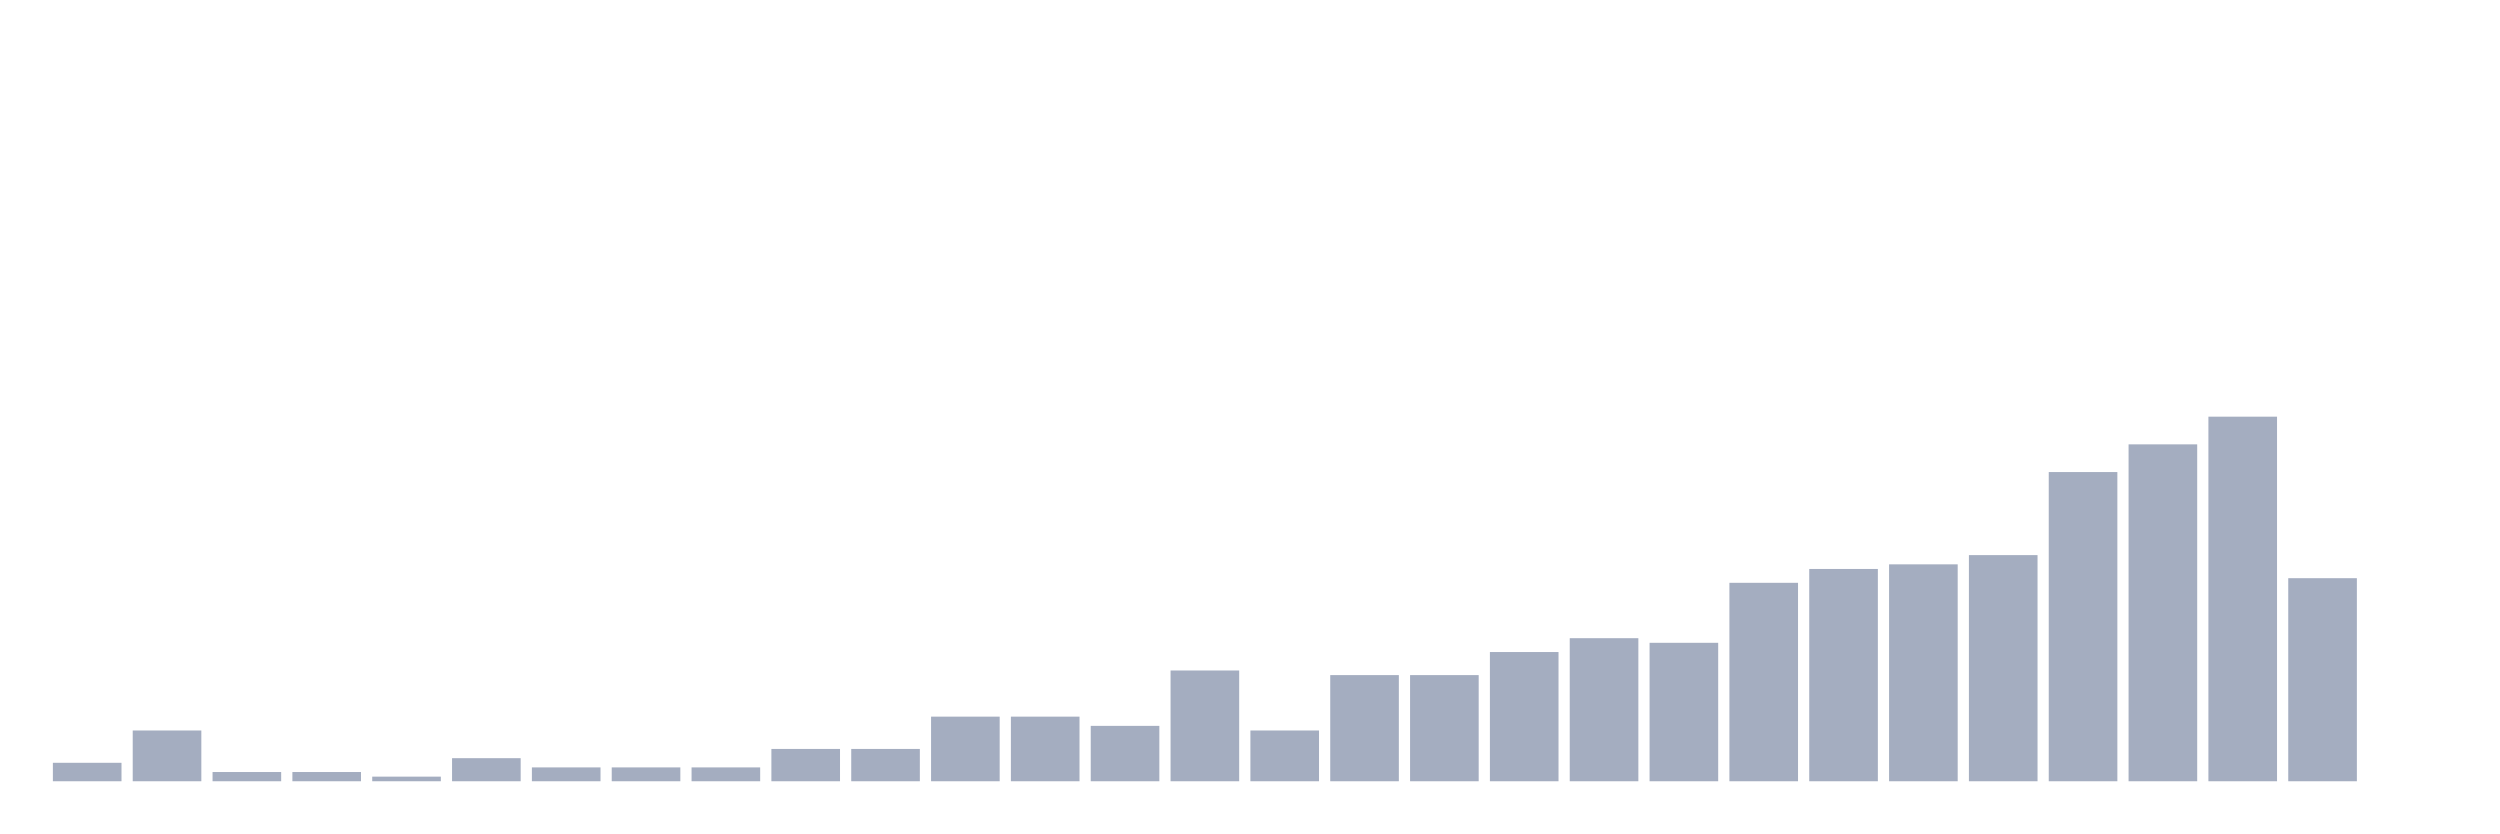
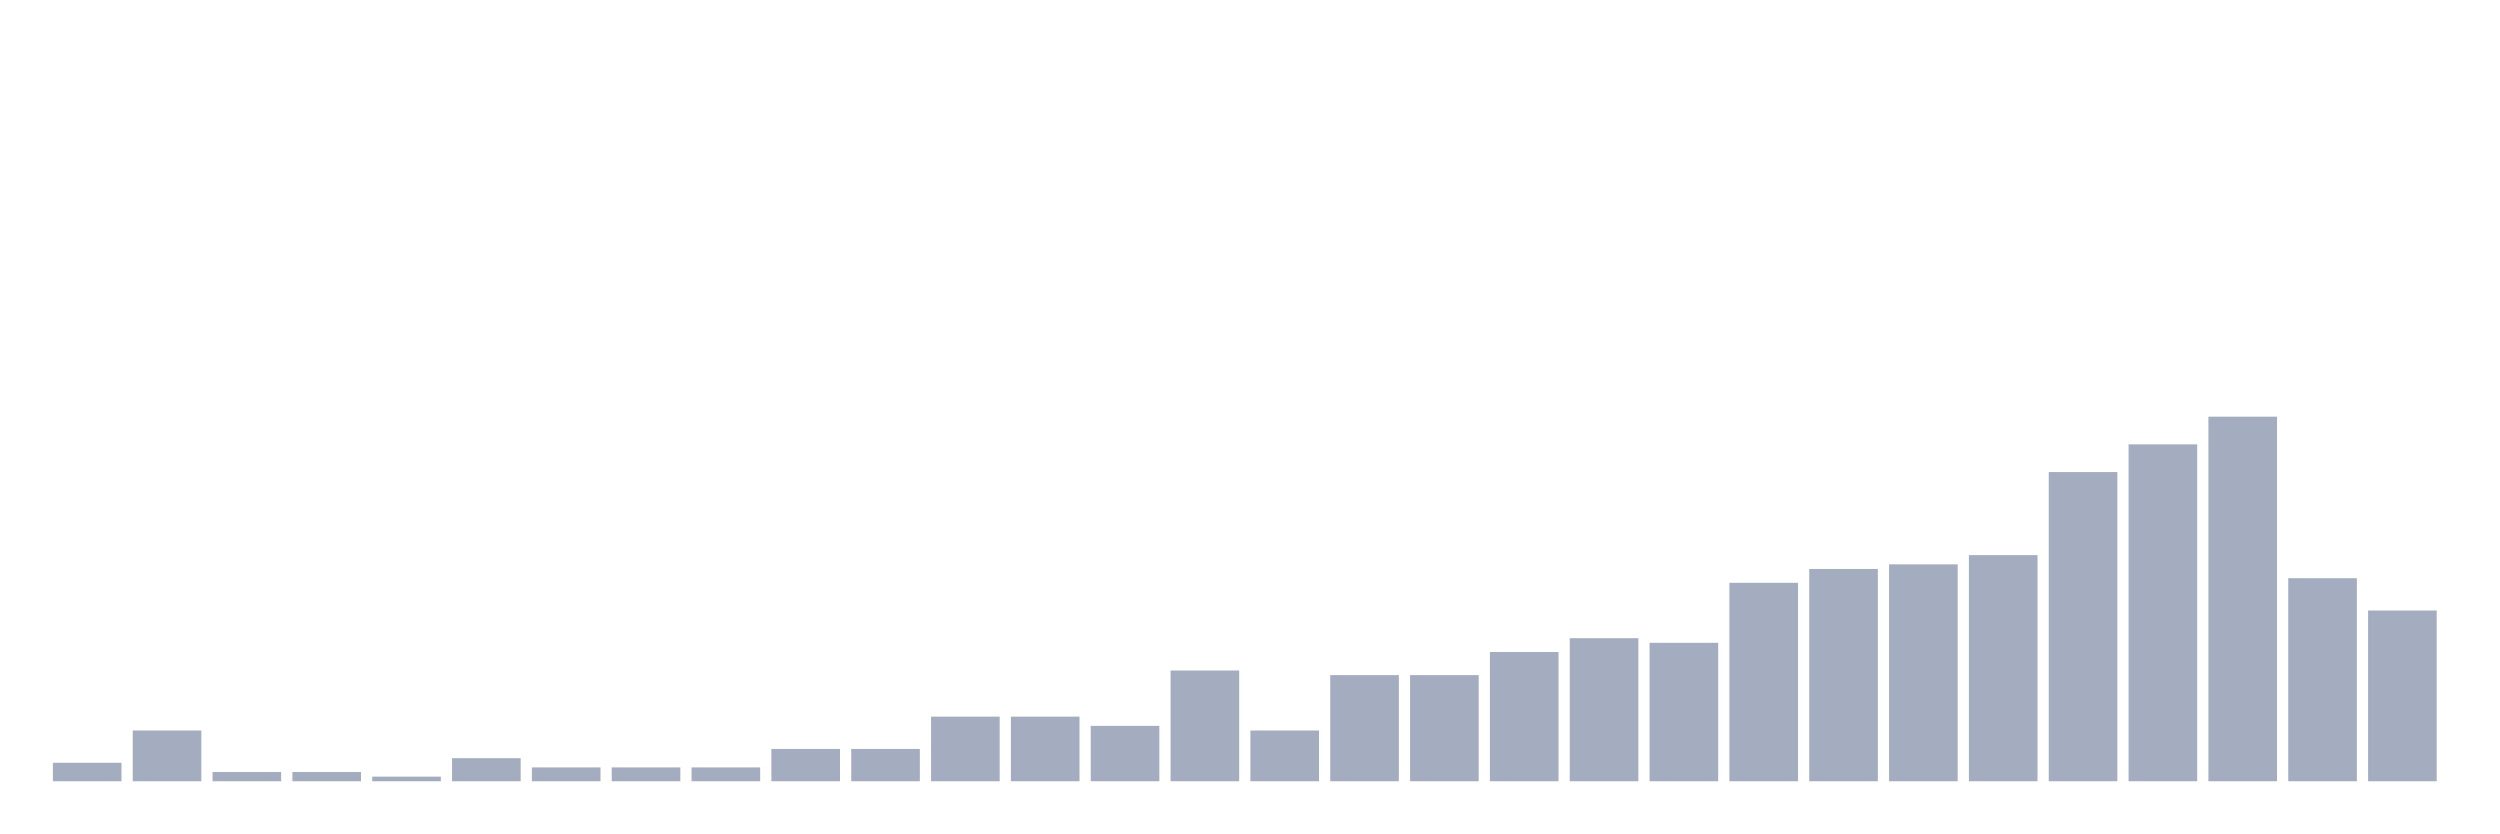
<svg xmlns="http://www.w3.org/2000/svg" viewBox="0 0 480 160">
  <g transform="translate(10,10)">
    <rect class="bar" x="0.153" width="13.175" y="136.456" height="3.544" fill="rgb(164,173,192)" />
    <rect class="bar" x="15.482" width="13.175" y="130.253" height="9.747" fill="rgb(164,173,192)" />
    <rect class="bar" x="30.81" width="13.175" y="138.228" height="1.772" fill="rgb(164,173,192)" />
    <rect class="bar" x="46.138" width="13.175" y="138.228" height="1.772" fill="rgb(164,173,192)" />
    <rect class="bar" x="61.466" width="13.175" y="139.114" height="0.886" fill="rgb(164,173,192)" />
    <rect class="bar" x="76.794" width="13.175" y="135.57" height="4.43" fill="rgb(164,173,192)" />
    <rect class="bar" x="92.123" width="13.175" y="137.342" height="2.658" fill="rgb(164,173,192)" />
    <rect class="bar" x="107.451" width="13.175" y="137.342" height="2.658" fill="rgb(164,173,192)" />
    <rect class="bar" x="122.779" width="13.175" y="137.342" height="2.658" fill="rgb(164,173,192)" />
    <rect class="bar" x="138.107" width="13.175" y="133.797" height="6.203" fill="rgb(164,173,192)" />
    <rect class="bar" x="153.436" width="13.175" y="133.797" height="6.203" fill="rgb(164,173,192)" />
    <rect class="bar" x="168.764" width="13.175" y="127.595" height="12.405" fill="rgb(164,173,192)" />
    <rect class="bar" x="184.092" width="13.175" y="127.595" height="12.405" fill="rgb(164,173,192)" />
    <rect class="bar" x="199.42" width="13.175" y="129.367" height="10.633" fill="rgb(164,173,192)" />
    <rect class="bar" x="214.748" width="13.175" y="118.734" height="21.266" fill="rgb(164,173,192)" />
    <rect class="bar" x="230.077" width="13.175" y="130.253" height="9.747" fill="rgb(164,173,192)" />
    <rect class="bar" x="245.405" width="13.175" y="119.62" height="20.38" fill="rgb(164,173,192)" />
    <rect class="bar" x="260.733" width="13.175" y="119.62" height="20.38" fill="rgb(164,173,192)" />
    <rect class="bar" x="276.061" width="13.175" y="115.19" height="24.81" fill="rgb(164,173,192)" />
    <rect class="bar" x="291.39" width="13.175" y="112.532" height="27.468" fill="rgb(164,173,192)" />
    <rect class="bar" x="306.718" width="13.175" y="113.418" height="26.582" fill="rgb(164,173,192)" />
    <rect class="bar" x="322.046" width="13.175" y="101.899" height="38.101" fill="rgb(164,173,192)" />
    <rect class="bar" x="337.374" width="13.175" y="99.241" height="40.759" fill="rgb(164,173,192)" />
    <rect class="bar" x="352.702" width="13.175" y="98.354" height="41.646" fill="rgb(164,173,192)" />
    <rect class="bar" x="368.031" width="13.175" y="96.582" height="43.418" fill="rgb(164,173,192)" />
    <rect class="bar" x="383.359" width="13.175" y="80.633" height="59.367" fill="rgb(164,173,192)" />
    <rect class="bar" x="398.687" width="13.175" y="75.316" height="64.684" fill="rgb(164,173,192)" />
    <rect class="bar" x="414.015" width="13.175" y="70" height="70" fill="rgb(164,173,192)" />
    <rect class="bar" x="429.344" width="13.175" y="101.013" height="38.987" fill="rgb(164,173,192)" />
-     <rect class="bar" x="444.672" width="13.175" y="140" height="0" fill="rgb(164,173,192)" />
+     <rect class="bar" x="444.672" width="13.175" y="107.215" height="32.785" fill="rgb(164,173,192)" />
  </g>
</svg>
